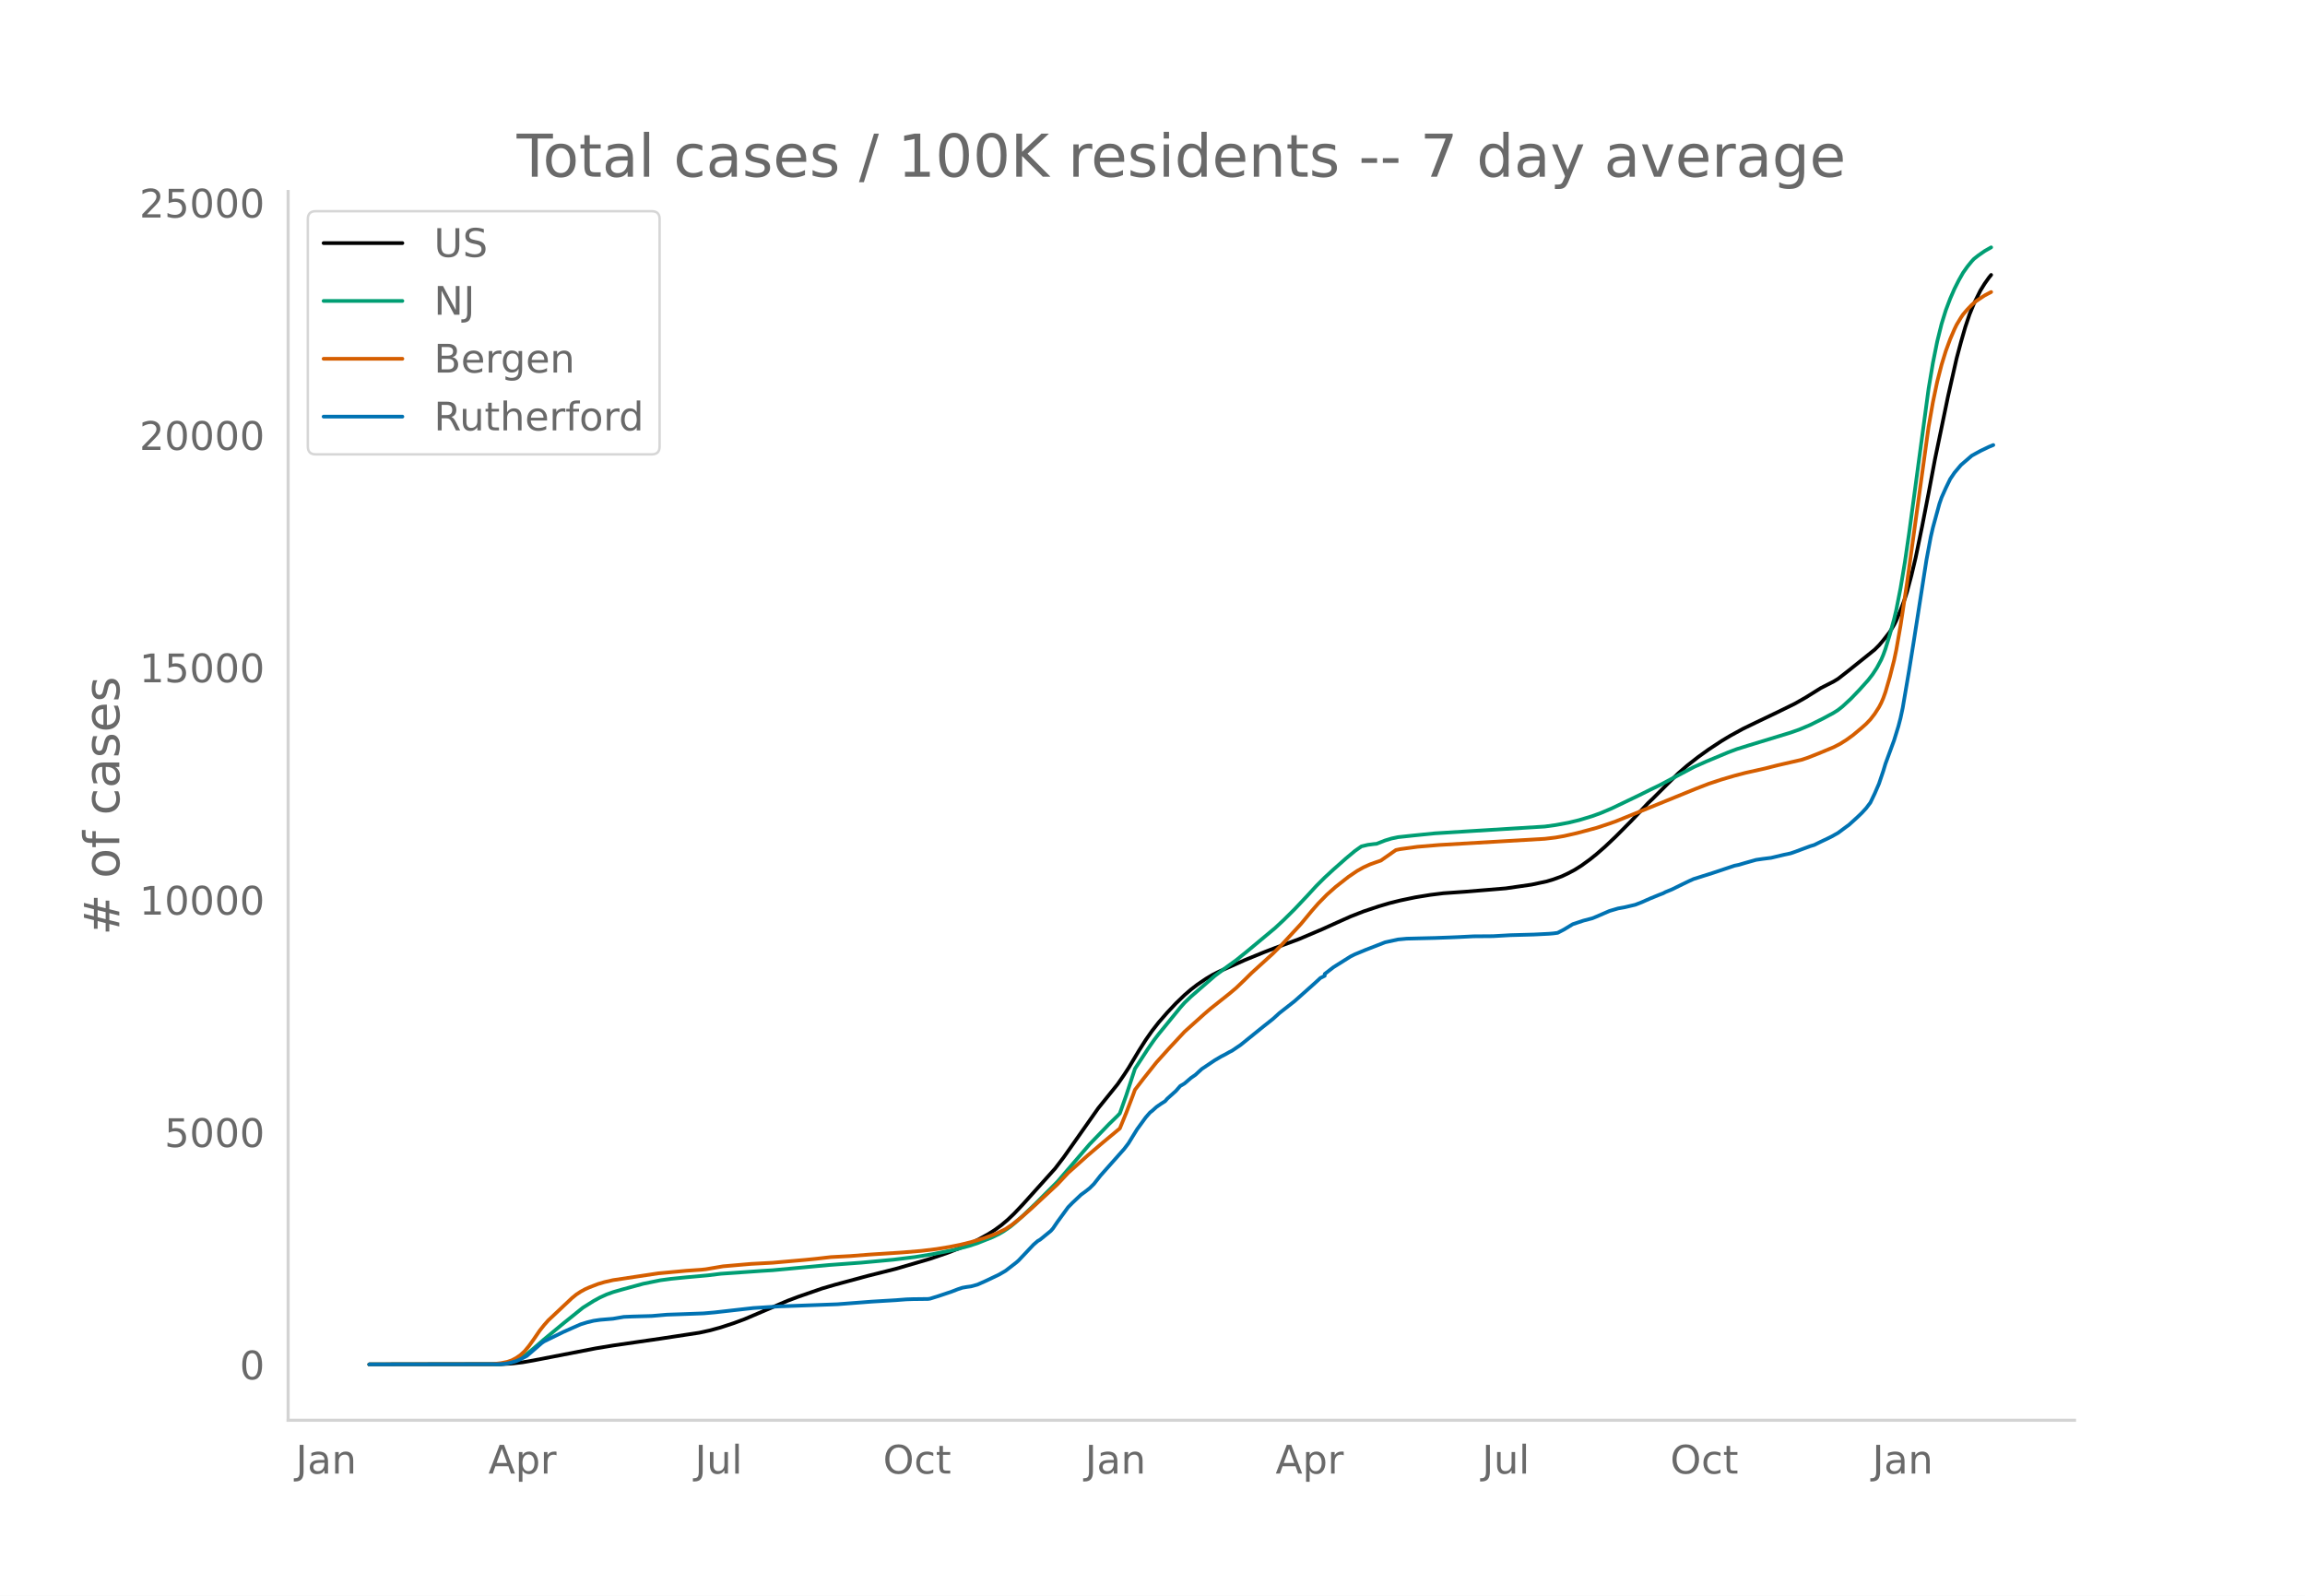
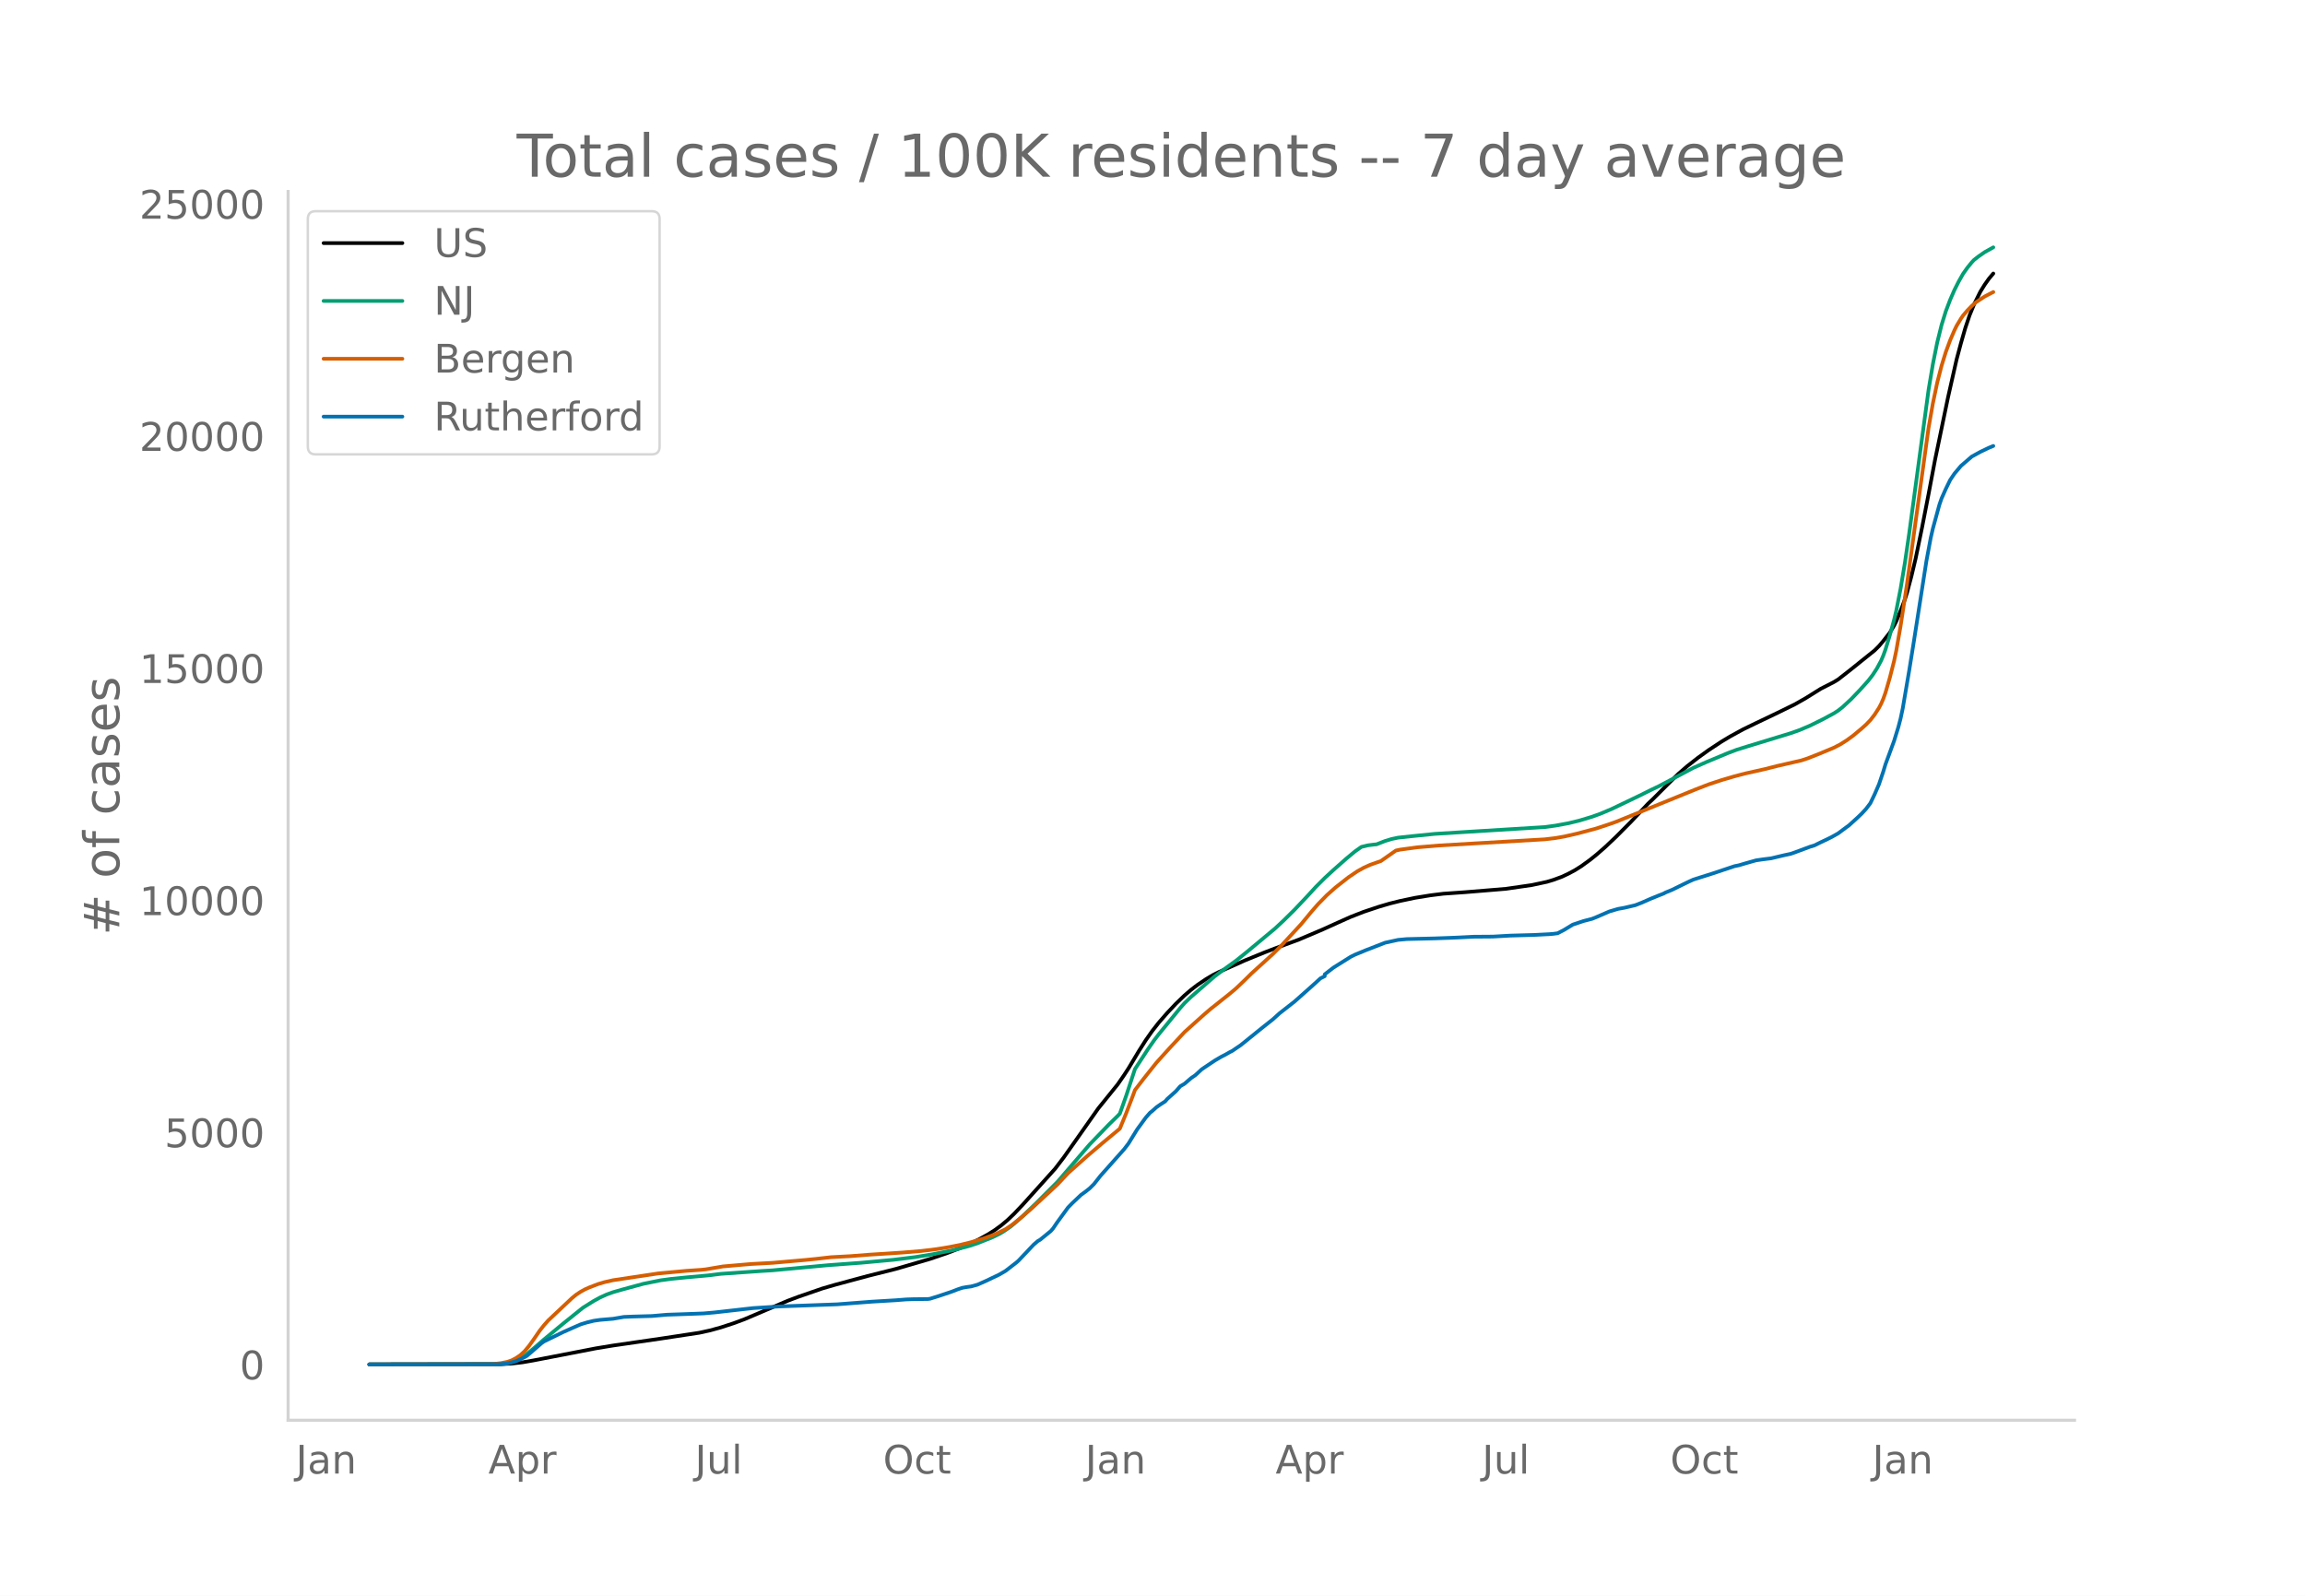
<svg xmlns="http://www.w3.org/2000/svg" xmlns:xlink="http://www.w3.org/1999/xlink" height="864" viewBox="0 0 936 648" width="1248">
  <defs>
    <style>*{stroke-linecap:butt;stroke-linejoin:round}</style>
  </defs>
  <g id="figure_1">
    <path d="M0 648h936V0H0z" style="fill:#fff" id="patch_1" />
    <g id="axes_1">
      <path d="M117 576.72h725.4V77.76H117z" style="fill:none" id="patch_2" />
-       <path clip-path="url(#p6f16830c5c)" d="m149.973 554.04 53.422-.088 4.379-.25 4.378-.502 4.38-.759 25.397-4.918 7.006-1.153 19.267-2.796 15.763-2.395 4.38-.958 4.378-1.21 5.255-1.723 4.379-1.626 5.254-2.237 12.261-5.248 4.379-1.649 9.633-3.33 5.255-1.533 13.137-3.546 11.385-2.859 14.012-4.09 7.006-2.397 6.13-2.374 3.503-1.574 3.504-1.763 3.503-1.94 2.627-1.663 2.627-1.923 2.628-2.216 2.627-2.514 3.503-3.698 13.136-14.616 3.504-4.594 4.378-6.2 9.634-13.706 7.882-9.765 2.627-3.805 1.752-2.693 4.378-7.303 2.628-4.139 2.627-3.75 2.627-3.36 3.503-4.027 3.504-3.717 3.503-3.38 2.627-2.26 2.627-2.014 3.503-2.368 2.628-1.56 2.627-1.333 10.51-4.69 7.881-3.218 4.379-1.683 9.633-3.56 9.634-4.095 6.13-2.773 5.255-2.349 5.255-2.055 6.13-2.052 4.379-1.296 4.379-1.094 6.13-1.285 6.13-.996 5.255-.654 2.627-.184 6.13-.43 7.883-.648 8.757-.727 10.51-1.521 6.13-1.316 2.627-.79 3.503-1.288 2.628-1.242 2.627-1.404 2.627-1.658 3.503-2.54 2.628-2.118 3.503-3.057 4.379-4.148 6.13-6.17 4.379-4.638 2.627-2.795 1.752-1.637 6.13-6.126 4.379-4.303 3.503-3.043 4.379-3.434 4.379-3.154 5.254-3.458 3.503-2.106 5.255-2.878 5.255-2.543 8.757-4.19 7.006-3.442 4.38-2.49 6.13-3.827 2.627-1.34 2.627-1.346 1.752-1.068 4.379-3.417 10.509-8.44 1.751-1.751 1.752-2.07 2.627-3.353 1.752-2.907.876-1.734 1.751-4.208 1.752-4.673.875-2.766 1.752-6.54 1.752-7.375 2.627-12.712 2.627-13.512 2.627-13.9 1.752-8.428 3.503-16.888 3.503-15.5 1.752-6.55 1.751-6.092 1.752-5.23 1.751-4.282 2.628-5.324 1.751-2.835 1.752-2.474.876-1.063h0" style="fill:none;stroke:#000;stroke-linecap:round;stroke-width:1.5" id="line2d_1" />
-       <path clip-path="url(#p6f16830c5c)" d="m149.973 554.04 51.67-.081 2.627-.175 2.628-.41 1.751-.538 1.752-.767 1.751-.997 1.752-1.208 2.627-2.172 4.38-3.796 7.881-6.524 7.882-6.34 4.379-2.752 2.627-1.437 2.627-1.196 2.628-.956 3.503-1.012 8.757-2.387 7.007-1.427 4.378-.587 6.13-.609 8.759-.794 5.254-.647 16.64-1.158 4.379-.27 22.77-2.11 13.136-.961 13.137-1.212 8.757-1.079 7.007-1.136 8.757-1.74 6.13-1.623 3.504-1.14 6.13-2.446 2.627-1.29 1.752-1.011 2.627-1.791 1.752-1.422 3.503-3.12 5.255-5.034 8.757-8.765 13.137-15.29 7.882-8.179 3.503-3.41.876-.938 2.627-7.409 3.503-10.678 5.255-8.07 2.627-3.772 1.751-2.275 3.503-4.287 5.255-6.447 1.752-1.978 2.627-2.524 9.633-8.375 3.504-2.628 5.254-3.805 4.379-3.537 11.385-9.488 3.503-3.266 4.379-4.338 5.255-5.567 3.503-3.818 3.503-3.503 3.503-3.232 5.254-4.645 3.503-2.916 2.628-1.856 2.627-.63 2.627-.34.876-.065 3.503-1.368 2.628-.798 2.627-.554 6.13-.656 8.758-.882 13.136-.821 31.528-1.942 4.379-.596 5.255-.968 4.379-1.06 5.254-1.586 3.503-1.274 4.379-1.853 11.385-5.46 4.379-2.181 3.503-1.676 7.006-3.73 7.006-3.723 5.255-2.338 8.758-3.658 3.503-1.321 4.379-1.37 17.515-5.35 3.503-1.229 4.379-1.85 5.254-2.605 4.38-2.365 1.75-1.113 1.752-1.377 3.503-3.24 3.504-3.656 3.503-3.899 1.751-2.26 1.752-2.683 1.751-3.256.876-2.064.876-2.415 1.751-5.754 1.752-6.326.876-3.707 1.751-8.898 1.752-10.504 1.751-12.043 7.882-58.444 1.752-10.43 1.751-8.731 1.752-7.065 1.751-5.645 1.752-4.632 1.751-4.022 1.752-3.466 1.751-3.089 1.752-2.47 1.752-2.155.875-.944 1.752-1.383 2.627-1.83 2.628-1.499h0" style="fill:none;stroke:#009e73;stroke-linecap:round;stroke-width:1.5" id="line2d_2" />
-       <path clip-path="url(#p6f16830c5c)" d="m149.973 554.04 49.919-.107 3.503-.395 2.627-.535 1.752-.6 1.751-.922 1.752-1.18 1.751-1.61 1.752-2.106 1.751-2.429 2.628-3.831 1.751-2.216 1.752-1.975 9.633-9.066 1.752-1.418 1.751-1.153 1.752-.96 1.751-.782 3.503-1.354 2.628-.783 3.503-.796 18.39-2.763 11.386-1.048 6.13-.421 1.752-.188 7.006-1.189 11.385-.983 8.758-.472 13.136-1.155 4.379-.435 6.13-.698 7.882-.426 7.882-.611 13.137-.843 7.882-.655 6.13-.744 5.255-.86 4.379-.873 4.378-1.08 5.255-1.58 3.503-1.275 1.752-.722 3.503-1.71 2.627-1.757 3.503-2.787 4.379-3.83 10.51-9.751 4.378-4.68 7.882-7.028 6.13-5.221 7.007-5.826 2.627-6.393 2.627-6.874.876-2.407 3.503-4.565 5.255-6.612 5.254-5.823 6.13-6.585 4.38-3.933 3.503-3.15 2.627-2.26 7.882-6.271 2.627-2.216 3.503-3.355 2.628-2.608 8.757-7.962 3.503-3.498 7.882-8.532 4.38-5.294 2.626-3.007 3.503-3.57 3.504-3.12 5.254-4.13 3.503-2.381 2.628-1.47 2.627-1.197 2.627-.941 1.752-.593 6.13-4.296 1.752-.369 7.006-.951 8.757-.73 42.913-2.503 4.379-.521 3.503-.612 5.255-1.192 7.882-2.109 5.254-1.743 2.628-.931 32.403-13.193 5.255-2.036 5.254-1.74 5.255-1.545 4.379-1.146 7.882-1.764 5.254-1.33 9.634-2.207 2.627-.866 4.379-1.73 6.13-2.553 2.628-1.352 2.627-1.661 2.627-1.912 3.503-2.93 1.752-1.565 1.751-1.82 1.752-2.266 1.751-2.723.876-1.672.876-2.027.876-2.453 1.751-6.023 1.752-6.873.876-4.149 1.751-9.986 2.627-17.268 8.758-63.434 1.752-9.959 1.751-8.363 1.752-6.804 1.751-5.669 1.752-4.748 1.751-4.077.876-1.798 1.752-2.906.875-1.289 1.752-2.037 1.752-1.814 1.751-1.534 3.503-2.322 2.628-1.385h0" style="fill:none;stroke:#d55e00;stroke-linecap:round;stroke-width:1.5" id="line2d_3" />
-       <path clip-path="url(#p6f16830c5c)" d="m149.973 554.04 52.546-.088 2.627-.177 1.752-.324 2.627-.722 1.752-.751 2.627-1.37 1.751-1.488 4.38-3.8.875-.604 7.882-3.859 4.379-1.944 2.627-1.149 2.627-.81 2.628-.633 2.627-.383 5.255-.442 4.379-.751 3.503-.148 7.882-.22 6.13-.53 5.255-.177 6.13-.221 3.503-.133 4.379-.383 15.764-1.782 7.882-.501 2.627-.162 23.646-.869 14.012-1.075 9.634-.575 4.378-.338 2.628-.089 6.13-.073.876-.118 3.503-1.09 5.255-1.768 2.627-1.016 1.751-.575 1.752-.309 1.751-.235 2.628-.722 3.503-1.562 5.254-2.503 2.628-1.532 4.379-3.388.875-.766 6.13-6.496 1.752-1.502.876-.486 4.379-3.58.876-1 1.751-2.578 4.38-6.01 1.75-1.782 3.504-3.314 1.751-1.267 1.752-1.384 1.751-1.738 2.628-3.344 9.633-10.84 1.752-2.298 1.751-2.858 1.752-2.843 3.503-4.816 1.751-2.003.876-.678 1.752-1.576 1.751-1.222 1.752-1.12.875-1.016 3.504-3.137 1.751-2.004 1.752-1.03 2.627-2.269 1.752-1.208 2.627-2.415 5.254-3.52 2.628-1.547 1.751-.899 1.752-1.001.876-.427 3.503-2.372 7.882-6.377 1.751-1.4 3.503-2.784 2.628-2.386 6.13-4.801 7.006-6.23 1.752-1.577 1.751-1.62 1.752-.884v-.751l3.503-2.71 7.006-4.404 1.751-.87 1.752-.721 2.627-1.09 7.882-3.064 5.255-1.148 3.503-.325 11.385-.28 6.13-.22 3.503-.148 6.13-.309 7.883-.059 7.006-.398 9.633-.265 6.13-.309 1.752-.147 1.752-.236 2.627-1.37 3.503-2.135 4.379-1.459 3.503-.913 1.752-.707 5.254-2.283 3.503-1.031 2.628-.471 4.379-1.031 2.627-1.031 3.503-1.547 3.503-1.429 1.752-.677.875-.472 2.628-1.075 4.378-2.15 2.628-1.267 1.751-.795 7.882-2.49 8.758-2.93 1.751-.354 2.628-.78 4.379-1.238 2.627-.383 3.503-.442 5.255-1.252 2.627-.56 1.751-.603 6.13-2.284 1.752-.53 2.628-1.296 2.627-1.237 1.752-.87 2.627-1.472 3.503-2.607.876-.619 3.503-3.181 1.751-1.68 1.752-1.9 1.751-2.312 1.752-3.653 1.751-4.05 1.752-5.185.876-2.902 3.503-9.53 1.751-5.685.876-3.358.876-4.11 2.627-15.436 1.752-10.914 5.254-33.686 1.752-9.397.876-3.785 2.627-9.619.876-2.548 1.751-3.918 1.752-3.608 1.751-2.593 2.628-3.122 4.379-3.786 3.503-1.93 3.503-1.678 1.751-.722h0" style="fill:none;stroke:#0072b2;stroke-linecap:round;stroke-width:1.5" id="line2d_4" />
+       <path clip-path="url(#p7dbb098071)" d="m149.973 554.04 53.422-.088 4.379-.25 4.378-.501 4.38-.758 25.397-4.913 7.006-1.153 19.267-2.793 15.763-2.392 4.38-.958 4.378-1.207 5.255-1.722 4.379-1.625 5.254-2.235 12.261-5.243 4.379-1.647 9.633-3.327 5.255-1.53 13.137-3.543 11.385-2.856 14.012-4.087 7.006-2.394 6.13-2.372 3.503-1.572 3.504-1.762 3.503-1.937 2.627-1.662 2.627-1.921 2.628-2.214 2.627-2.511 3.503-3.695 13.136-14.601 3.504-4.59 4.378-6.192 9.634-13.694 7.882-9.755 2.627-3.801 1.752-2.69 4.378-7.296 2.628-4.135 2.627-3.746 2.627-3.356 3.503-4.024 3.504-3.713 3.503-3.378 2.627-2.257 2.627-2.012 3.503-2.365 2.628-1.56 2.627-1.33 10.51-4.686 7.881-3.215 4.379-1.68 9.633-3.557 9.634-4.091 6.13-2.77 5.255-2.347 5.255-2.053 6.13-2.05 4.379-1.295 4.379-1.093 6.13-1.284 6.13-.995 5.255-.653 2.627-.183 6.13-.43 7.883-.647 8.757-.727 10.51-1.52 6.13-1.314 2.627-.79 3.503-1.286 2.628-1.24 2.627-1.403 2.627-1.657 3.503-2.538 2.628-2.115 3.503-3.055 4.379-4.143 6.13-6.163 4.379-4.634 2.627-2.792 1.752-1.636 6.13-6.12 4.379-4.299 3.503-3.04 4.379-3.43 4.379-3.15 5.254-3.456 3.503-2.103 5.255-2.876 5.255-2.54 8.757-4.186 7.006-3.438 4.38-2.489 6.13-3.823 2.627-1.338 2.627-1.345 1.752-1.066 4.379-3.414 10.509-8.432 1.751-1.75 1.752-2.067 2.627-3.35 1.752-2.904.876-1.732 1.751-4.204 1.752-4.668.875-2.763 1.752-6.534 1.752-7.367 2.627-12.7 2.627-13.498 2.627-13.886 1.752-8.42 3.503-16.871 3.503-15.486 1.752-6.542 1.751-6.087 1.752-5.224 1.751-4.278 2.628-5.319 1.751-2.832 1.752-2.472 1.751-2.074h0" style="fill:none;stroke:#000;stroke-linecap:round;stroke-width:1.5" id="line2d_1" />
+       <path clip-path="url(#p7dbb098071)" d="m149.973 554.04 51.67-.081 2.627-.174 2.628-.41 1.751-.538 1.752-.766 1.751-.996 1.752-1.207 2.627-2.17 4.38-3.792 7.881-6.518 7.882-6.334 4.379-2.748 2.627-1.436 2.627-1.195 2.628-.955 3.503-1.01 8.757-2.385 7.007-1.426 4.378-.586 6.13-.609 8.759-.793 5.254-.647 16.64-1.156 4.379-.27 22.77-2.107 13.136-.961 13.137-1.21 8.757-1.079 7.007-1.135 8.757-1.737 6.13-1.622 3.504-1.14 6.13-2.442 2.627-1.29 1.752-1.01 2.627-1.789 1.752-1.42 3.503-3.116 5.255-5.03 8.757-8.757 13.137-15.275 7.882-8.17 3.503-3.407.876-.937 2.627-7.401 3.503-10.668 5.255-8.062 2.627-3.768 1.751-2.273 3.503-4.282 5.255-6.442 1.752-1.975 2.627-2.521 9.633-8.367 3.504-2.626 5.254-3.801 4.379-3.534 11.385-9.478 3.503-3.262 4.379-4.334 5.255-5.562 3.503-3.814 3.503-3.5 3.503-3.229 5.254-4.64 3.503-2.913 2.628-1.854 2.627-.63 2.627-.34.876-.064 3.503-1.366 2.628-.798 2.627-.553 6.13-.656 8.758-.88 13.136-.821 31.528-1.94 4.379-.596 5.255-.967 4.379-1.058 5.254-1.585 3.503-1.272 4.379-1.852 11.385-5.454 4.379-2.18 3.503-1.674 7.006-3.726 7.006-3.72 5.255-2.335 8.758-3.654 3.503-1.32 4.379-1.369 17.515-5.343 3.503-1.229 4.379-1.85 5.254-2.6 4.38-2.363 1.75-1.112 1.752-1.375 3.503-3.238 3.504-3.652 3.503-3.895 1.751-2.258 1.752-2.68 1.751-3.253.876-2.062.876-2.412 1.751-5.749 1.752-6.319.876-3.704 1.751-8.89 1.752-10.493 1.751-12.03 7.882-58.386 1.752-10.42 1.751-8.722 1.752-7.058 1.751-5.64 1.752-4.627 1.751-4.018 1.752-3.463 1.751-3.086 1.752-2.468 1.752-2.152.875-.943 1.752-1.382 2.627-1.828 3.503-1.948h0" style="fill:none;stroke:#009e73;stroke-linecap:round;stroke-width:1.5" id="line2d_2" />
+       <path clip-path="url(#p7dbb098071)" d="m149.973 554.04 49.919-.107 3.503-.395 2.627-.534 1.752-.599 1.751-.921 1.752-1.179 1.751-1.609 1.752-2.104 1.751-2.426 2.628-3.827 1.751-2.215 1.752-1.972 9.633-9.058 1.752-1.416 1.751-1.152 1.752-.96 1.751-.78 3.503-1.352 2.628-.783 3.503-.795 18.39-2.76 11.386-1.048 6.13-.42 1.752-.188 7.006-1.187 11.385-.983 8.758-.471 13.136-1.154 4.379-.434 6.13-.698 7.882-.425 7.882-.61 13.137-.843 7.882-.654 6.13-.744 5.255-.859 4.379-.872 4.378-1.079 5.255-1.578 3.503-1.274 1.752-.722 3.503-1.707 2.627-1.756 3.503-2.784 4.379-3.826 10.51-9.742 4.378-4.674 7.882-7.022 6.13-5.216 7.007-5.82 2.627-6.386 2.627-6.867.876-2.406 3.503-4.56 5.255-6.605 5.254-5.817 6.13-6.579 4.38-3.93 3.503-3.145 2.627-2.258 7.882-6.265 2.627-2.214 3.503-3.352 2.628-2.605 8.757-7.954 3.503-3.494 7.882-8.524 4.38-5.29 2.626-3.003 3.503-3.567 3.504-3.116 5.254-4.126 3.503-2.379 2.628-1.469 2.627-1.195 2.627-.94 1.752-.592 6.13-4.292 1.752-.369 7.006-.95 8.757-.73 42.913-2.5 4.379-.52 3.503-.612 5.255-1.19 7.882-2.107 5.254-1.742 2.628-.93 32.403-13.18 5.255-2.034 5.254-1.738 5.255-1.544 4.379-1.145 7.882-1.762 5.254-1.328 9.634-2.206 2.627-.864 4.379-1.729 6.13-2.55 2.628-1.35 2.627-1.66 2.627-1.91 3.503-2.926 1.752-1.565 1.751-1.819 1.752-2.263 1.751-2.72.876-1.67.876-2.025.876-2.45 1.751-6.018 1.752-6.866.876-4.145 1.751-9.976 2.627-17.251 8.758-63.371 1.752-9.948 1.751-8.356 1.752-6.797 1.751-5.663 1.752-4.743 1.751-4.074.876-1.795 1.752-2.904.875-1.287 1.752-2.035 1.752-1.813 1.751-1.532 3.503-2.32 3.503-1.813h0" style="fill:none;stroke:#d55e00;stroke-linecap:round;stroke-width:1.5" id="line2d_3" />
+       <path clip-path="url(#p7dbb098071)" d="m149.973 554.04 52.546-.088 2.627-.177 1.752-.324 2.627-.72 1.752-.751 2.627-1.368 1.751-1.487 4.38-3.796.875-.603 7.882-3.856 4.379-1.942 2.627-1.148 2.627-.809 2.628-.633 2.627-.382 5.255-.442 4.379-.75 3.503-.147 7.882-.22 6.13-.53 5.255-.177 6.13-.221 3.503-.132 4.379-.383 15.764-1.78 7.882-.5 2.627-.163 23.646-.868 14.012-1.074 9.634-.574 4.378-.338 2.628-.088 6.13-.074.876-.118 3.503-1.089 5.255-1.765 2.627-1.016 1.751-.574 1.752-.309 1.751-.235 2.628-.721 3.503-1.56 5.254-2.501 2.628-1.53 4.379-3.385.875-.765 6.13-6.49 1.752-1.5.876-.486 4.379-3.575.876-1 1.751-2.576 4.38-6.003 1.75-1.78 3.504-3.312 1.751-1.265 1.752-1.383 1.751-1.737 2.628-3.34 9.633-10.83 1.752-2.295 1.751-2.855 1.752-2.84 3.503-4.811 1.751-2.002.876-.677 1.752-1.574 1.751-1.221 1.752-1.119.875-1.015 3.504-3.134 1.751-2.001 1.752-1.03 2.627-2.266 1.752-1.207 2.627-2.413 5.254-3.517 2.628-1.545 1.751-.898 1.752-1 .876-.427 3.503-2.369 7.882-6.371 1.751-1.398 3.503-2.781 2.628-2.384 6.13-4.797 7.006-6.224 1.752-1.575 1.751-1.618 1.752-.883v-.75l3.503-2.708 7.006-4.4 1.751-.868 1.752-.72 2.627-1.09 7.882-3.06 5.255-1.148 3.503-.324 11.385-.28 6.13-.22 3.503-.147 6.13-.31 7.883-.058 7.006-.397 9.633-.265 6.13-.31 1.752-.146 1.752-.236 2.627-1.368 3.503-2.134 4.379-1.457 3.503-.912 1.752-.706 5.254-2.281 3.503-1.03 2.628-.47 4.379-1.03 2.627-1.031 3.503-1.545 3.503-1.427 1.752-.677.875-.471 2.628-1.074 4.378-2.149 2.628-1.265 1.751-.795 7.882-2.486 8.758-2.929 1.751-.353 2.628-.78 4.379-1.236 2.627-.382 3.503-.442 5.255-1.25 2.627-.56 1.751-.603 6.13-2.28 1.752-.53 2.628-1.295 2.627-1.236 1.752-.868 2.627-1.472 3.503-2.604.876-.618 3.503-3.179 1.751-1.677 1.752-1.898 1.751-2.31 1.752-3.65 1.751-4.046 1.752-5.18.876-2.898 3.503-9.52 1.751-5.68.876-3.356.876-4.105 2.627-15.42 1.752-10.904 5.254-33.652 1.752-9.388.876-3.782 2.627-9.609.876-2.545 1.751-3.914 1.752-3.605 1.751-2.59 2.628-3.12 4.379-3.781 3.503-1.928 3.503-1.677 1.751-.721h0" style="fill:none;stroke:#0072b2;stroke-linecap:round;stroke-width:1.5" id="line2d_4" />
      <path d="M117 576.72V77.76" style="fill:none;stroke:#d3d3d3;stroke-linecap:square;stroke-linejoin:miter;stroke-width:1.25" id="patch_3" />
      <path d="M117 576.72h725.4" style="fill:none;stroke:#d3d3d3;stroke-linecap:square;stroke-linejoin:miter;stroke-width:1.25" id="patch_4" />
      <g id="matplotlib.axis_1">
        <g id="xtick_1">
          <g style="fill:#696969" transform="matrix(.16 0 0 -.16 120.125 598.378)" id="text_1">
            <defs>
              <path d="M9.813 72.906h9.859V5.078q0-13.187-5-19.14-5-5.954-16.094-5.954h-3.75v8.297h3.078q6.531 0 9.219 3.672Q9.813-4.39 9.813 5.078z" id="DejaVuSans-74" />
              <path d="M34.281 27.484q-10.89 0-15.093-2.484-4.204-2.484-4.204-8.5 0-4.781 3.157-7.594 3.156-2.797 8.562-2.797 7.485 0 12 5.297 4.516 5.297 4.516 14.078v2zm17.922 3.72V0H43.22v8.297Q40.14 3.328 35.547.953q-4.594-2.375-11.234-2.375-8.391 0-13.36 4.719Q6 8.016 6 15.922q0 9.219 6.172 13.906 6.187 4.688 18.437 4.688h12.61v.89q0 6.203-4.078 9.594-4.078 3.39-11.453 3.39-4.688 0-9.141-1.124-4.438-1.125-8.531-3.375v8.312q4.921 1.906 9.562 2.844 4.64.953 9.031.953 11.875 0 17.735-6.156 5.86-6.14 5.86-18.64z" id="DejaVuSans-97" />
              <path d="M54.89 33.016V0h-8.984v32.719q0 7.765-3.031 11.61-3.031 3.858-9.078 3.858-7.281 0-11.484-4.64-4.204-4.625-4.204-12.64V0H9.08v54.688h9.03v-8.5q3.235 4.937 7.594 7.374Q30.078 56 35.797 56q9.422 0 14.25-5.828 4.844-5.828 4.844-17.156z" id="DejaVuSans-110" />
            </defs>
            <use xlink:href="#DejaVuSans-74" />
            <use x="29.492" xlink:href="#DejaVuSans-97" />
            <use x="90.771" xlink:href="#DejaVuSans-110" />
          </g>
        </g>
        <g id="xtick_2">
          <g style="fill:#696969" transform="matrix(.16 0 0 -.16 198.312 598.378)" id="text_2">
            <defs>
              <path d="M34.188 63.188 20.797 26.906h26.812zm-5.579 9.718h11.188L67.578 0h-10.25l-6.64 18.703h-32.86L11.188 0H.78z" id="DejaVuSans-65" />
              <path d="M18.11 8.203v-29H9.077v75.484h9.031v-8.296q2.844 4.875 7.157 7.234Q29.594 56 35.594 56q9.968 0 16.187-7.906 6.235-7.907 6.235-20.797T51.78 6.484q-6.218-7.906-16.187-7.906-6 0-10.328 2.375-4.313 2.375-7.157 7.25zm30.578 19.094q0 9.906-4.079 15.547-4.078 5.64-11.203 5.64-7.14 0-11.218-5.64-4.079-5.64-4.079-15.547 0-9.906 4.078-15.547 4.079-5.64 11.22-5.64 7.124 0 11.202 5.64t4.078 15.547z" id="DejaVuSans-112" />
              <path d="M41.11 46.297q-1.516.875-3.297 1.281Q36.03 48 33.89 48q-7.625 0-11.703-4.953-4.079-4.953-4.079-14.234V0H9.08v54.688h9.03v-8.5q2.844 4.984 7.375 7.39Q30.031 56 36.531 56q.922 0 2.047-.125 1.125-.11 2.484-.36z" id="DejaVuSans-114" />
            </defs>
            <use xlink:href="#DejaVuSans-65" />
            <use x="68.408" xlink:href="#DejaVuSans-112" />
            <use x="131.885" xlink:href="#DejaVuSans-114" />
          </g>
        </g>
        <g id="xtick_3">
          <g style="fill:#696969" transform="matrix(.16 0 0 -.16 282.195 598.378)" id="text_3">
            <defs>
              <path d="M8.5 21.578v33.11h8.984V21.922q0-7.766 3.016-11.656 3.031-3.875 9.094-3.875 7.265 0 11.484 4.64 4.234 4.64 4.234 12.656v31h8.985V0h-8.984v8.406Q42.047 3.422 37.718 1q-4.313-2.422-10.032-2.422-9.421 0-14.312 5.86Q8.5 10.296 8.5 21.578zM31.11 56z" id="DejaVuSans-117" />
              <path d="M9.422 75.984h8.984V0H9.422z" id="DejaVuSans-108" />
            </defs>
            <use xlink:href="#DejaVuSans-74" />
            <use x="29.492" xlink:href="#DejaVuSans-117" />
            <use x="92.871" xlink:href="#DejaVuSans-108" />
          </g>
        </g>
        <g id="xtick_4">
          <g style="fill:#696969" transform="matrix(.16 0 0 -.16 358.586 598.378)" id="text_4">
            <defs>
              <path d="M39.406 66.219q-10.75 0-17.078-8.016-6.312-8-6.312-21.828 0-13.766 6.312-21.781 6.328-8 17.078-8 10.735 0 17.016 8 6.281 8.015 6.281 21.781 0 13.828-6.281 21.828-6.281 8.016-17.016 8.016zm0 8q15.328 0 24.5-10.281 9.188-10.282 9.188-27.563 0-17.234-9.188-27.516-9.172-10.28-24.5-10.28-15.375 0-24.593 10.25-9.204 10.265-9.204 27.546t9.204 27.563q9.218 10.28 24.593 10.28z" id="DejaVuSans-79" />
              <path d="M48.781 52.594v-8.407q-3.812 2.11-7.64 3.157-3.828 1.047-7.735 1.047-8.75 0-13.593-5.547-4.829-5.532-4.829-15.547 0-10.016 4.829-15.563 4.843-5.53 13.593-5.53 3.907 0 7.735 1.046 3.828 1.047 7.64 3.156V2.094Q45.016.344 40.984-.531q-4.015-.89-8.562-.89-12.36 0-19.64 7.765-7.266 7.765-7.266 20.953 0 13.375 7.343 21.031Q20.22 56 33.016 56q4.14 0 8.093-.86 3.953-.843 7.672-2.546z" id="DejaVuSans-99" />
              <path d="M18.313 70.219V54.688h18.5v-6.985h-18.5V18.016q0-6.688 1.828-8.594 1.828-1.906 7.453-1.906h9.218V0h-9.218q-10.407 0-14.36 3.875-3.953 3.89-3.953 14.14v29.688H2.687v6.984h6.594V70.22z" id="DejaVuSans-116" />
            </defs>
            <use xlink:href="#DejaVuSans-79" />
            <use x="78.711" xlink:href="#DejaVuSans-99" />
            <use x="133.691" xlink:href="#DejaVuSans-116" />
          </g>
        </g>
        <g id="xtick_5">
          <g style="fill:#696969" transform="matrix(.16 0 0 -.16 440.657 598.378)" id="text_5">
            <use xlink:href="#DejaVuSans-74" />
            <use x="29.492" xlink:href="#DejaVuSans-97" />
            <use x="90.771" xlink:href="#DejaVuSans-110" />
          </g>
        </g>
        <g id="xtick_6">
          <g style="fill:#696969" transform="matrix(.16 0 0 -.16 517.968 598.378)" id="text_6">
            <use xlink:href="#DejaVuSans-65" />
            <use x="68.408" xlink:href="#DejaVuSans-112" />
            <use x="131.885" xlink:href="#DejaVuSans-114" />
          </g>
        </g>
        <g id="xtick_7">
          <g style="fill:#696969" transform="matrix(.16 0 0 -.16 601.85 598.378)" id="text_7">
            <use xlink:href="#DejaVuSans-74" />
            <use x="29.492" xlink:href="#DejaVuSans-117" />
            <use x="92.871" xlink:href="#DejaVuSans-108" />
          </g>
        </g>
        <g id="xtick_8">
          <g style="fill:#696969" transform="matrix(.16 0 0 -.16 678.242 598.378)" id="text_8">
            <use xlink:href="#DejaVuSans-79" />
            <use x="78.711" xlink:href="#DejaVuSans-99" />
            <use x="133.691" xlink:href="#DejaVuSans-116" />
          </g>
        </g>
        <g id="xtick_9">
          <g style="fill:#696969" transform="matrix(.16 0 0 -.16 760.312 598.378)" id="text_9">
            <use xlink:href="#DejaVuSans-74" />
            <use x="29.492" xlink:href="#DejaVuSans-97" />
            <use x="90.771" xlink:href="#DejaVuSans-110" />
          </g>
        </g>
      </g>
      <g id="matplotlib.axis_2">
        <g id="ytick_1">
          <g style="fill:#696969" transform="matrix(.16 0 0 -.16 97.32 560.119)" id="text_10">
            <defs>
              <path d="M31.781 66.406q-7.61 0-11.453-7.5Q16.5 51.422 16.5 36.375q0-14.984 3.828-22.484 3.844-7.5 11.453-7.5 7.672 0 11.5 7.5 3.844 7.5 3.844 22.484 0 15.047-3.844 22.531-3.828 7.5-11.5 7.5zm0 7.813q12.266 0 18.735-9.703 6.468-9.688 6.468-28.141 0-18.406-6.468-28.11-6.47-9.687-18.735-9.687-12.25 0-18.718 9.688-6.47 9.703-6.47 28.109 0 18.453 6.47 28.14Q19.53 74.22 31.78 74.22z" id="DejaVuSans-48" />
            </defs>
            <use xlink:href="#DejaVuSans-48" />
          </g>
        </g>
        <g id="ytick_2">
-           <g style="fill:#696969" transform="matrix(.16 0 0 -.16 66.78 465.763)" id="text_11">
+           <g style="fill:#696969" transform="matrix(.16 0 0 -.16 66.78 465.857)" id="text_11">
            <defs>
              <path d="M10.797 72.906h38.719v-8.312H19.828v-17.86q2.14.735 4.281 1.094 2.157.36 4.313.36 12.203 0 19.328-6.688 7.14-6.688 7.14-18.11 0-11.765-7.328-18.296-7.328-6.516-20.656-6.516-4.593 0-9.36.781-4.75.782-9.827 2.344v9.922q4.39-2.39 9.078-3.563 4.687-1.171 9.906-1.171 8.453 0 13.375 4.437 4.938 4.438 4.938 12.063 0 7.609-4.938 12.047-4.922 4.453-13.375 4.453-3.953 0-7.89-.875-3.922-.875-8.016-2.735z" id="DejaVuSans-53" />
            </defs>
            <use xlink:href="#DejaVuSans-53" />
            <use x="63.623" xlink:href="#DejaVuSans-48" />
            <use x="127.246" xlink:href="#DejaVuSans-48" />
            <use x="190.869" xlink:href="#DejaVuSans-48" />
          </g>
        </g>
        <g id="ytick_3">
-           <g style="fill:#696969" transform="matrix(.16 0 0 -.16 56.6 371.407)" id="text_12">
+           <g style="fill:#696969" transform="matrix(.16 0 0 -.16 56.6 371.594)" id="text_12">
            <defs>
              <path d="M12.406 8.297h16.11v55.625l-17.532-3.516v8.985l17.438 3.515h9.86V8.296H54.39V0H12.406z" id="DejaVuSans-49" />
            </defs>
            <use xlink:href="#DejaVuSans-49" />
            <use x="63.623" xlink:href="#DejaVuSans-48" />
            <use x="127.246" xlink:href="#DejaVuSans-48" />
            <use x="190.869" xlink:href="#DejaVuSans-48" />
            <use x="254.492" xlink:href="#DejaVuSans-48" />
          </g>
        </g>
        <g id="ytick_4">
-           <g style="fill:#696969" transform="matrix(.16 0 0 -.16 56.6 277.05)" id="text_13">
+           <g style="fill:#696969" transform="matrix(.16 0 0 -.16 56.6 277.332)" id="text_13">
            <use xlink:href="#DejaVuSans-49" />
            <use x="63.623" xlink:href="#DejaVuSans-53" />
            <use x="127.246" xlink:href="#DejaVuSans-48" />
            <use x="190.869" xlink:href="#DejaVuSans-48" />
            <use x="254.492" xlink:href="#DejaVuSans-48" />
          </g>
        </g>
        <g id="ytick_5">
-           <g style="fill:#696969" transform="matrix(.16 0 0 -.16 56.6 182.695)" id="text_14">
+           <g style="fill:#696969" transform="matrix(.16 0 0 -.16 56.6 183.07)" id="text_14">
            <defs>
              <path d="M19.188 8.297h34.421V0H7.33v8.297q5.609 5.812 15.296 15.594 9.703 9.797 12.188 12.64 4.734 5.313 6.609 9 1.89 3.688 1.89 7.25 0 5.813-4.078 9.469-4.078 3.672-10.625 3.672-4.64 0-9.797-1.61-5.14-1.609-11-4.89v9.969Q13.767 71.78 18.938 73q5.188 1.219 9.485 1.219 11.328 0 18.062-5.672 6.735-5.656 6.735-15.125 0-4.5-1.688-8.531-1.672-4.016-6.125-9.485-1.218-1.422-7.765-8.187-6.532-6.766-18.453-18.922z" id="DejaVuSans-50" />
            </defs>
            <use xlink:href="#DejaVuSans-50" />
            <use x="63.623" xlink:href="#DejaVuSans-48" />
            <use x="127.246" xlink:href="#DejaVuSans-48" />
            <use x="190.869" xlink:href="#DejaVuSans-48" />
            <use x="254.492" xlink:href="#DejaVuSans-48" />
          </g>
        </g>
        <g id="ytick_6">
-           <g style="fill:#696969" transform="matrix(.16 0 0 -.16 56.6 88.339)" id="text_15">
+           <g style="fill:#696969" transform="matrix(.16 0 0 -.16 56.6 88.808)" id="text_15">
            <use xlink:href="#DejaVuSans-50" />
            <use x="63.623" xlink:href="#DejaVuSans-53" />
            <use x="127.246" xlink:href="#DejaVuSans-48" />
            <use x="190.869" xlink:href="#DejaVuSans-48" />
            <use x="254.492" xlink:href="#DejaVuSans-48" />
          </g>
        </g>
        <g style="fill:#696969" transform="matrix(0 -.2 -.2 0 48.44 379.813)" id="text_16">
          <defs>
            <path d="M51.125 44H36.922l-4.11-16.313h14.313zm-7.328 27.781-5.078-20.265h14.265L58.11 71.78h7.813L60.89 51.516h15.234V44h-17.14l-4-16.313h15.53V20.22H53.079L48 0h-7.813l5.032 20.219H30.906L25.875 0h-7.86l5.079 20.219H7.719v7.468h17.187L29 44H13.281v7.516h17.625l4.985 20.265z" id="DejaVuSans-35" />
            <path d="M30.61 48.39q-7.22 0-11.422-5.64-4.204-5.64-4.204-15.453 0-9.813 4.172-15.453 4.188-5.64 11.453-5.64 7.188 0 11.375 5.655 4.203 5.672 4.203 15.438 0 9.719-4.203 15.406-4.187 5.688-11.375 5.688zm0 7.61q11.718 0 18.406-7.625 6.703-7.61 6.703-21.078 0-13.422-6.703-21.078-6.688-7.64-18.407-7.64-11.765 0-18.437 7.64-6.656 7.656-6.656 21.078 0 13.469 6.656 21.078Q18.844 56 30.609 56z" id="DejaVuSans-111" />
            <path d="M37.11 75.984V68.5h-8.594q-4.828 0-6.72-1.953-1.874-1.953-1.874-7.031v-4.828h14.797v-6.985H19.922V0H10.89v47.703H2.297v6.984h8.594V58.5q0 9.125 4.25 13.297 4.25 4.187 13.468 4.187z" id="DejaVuSans-102" />
            <path d="M44.281 53.078v-8.5q-3.797 1.953-7.906 2.922-4.094.984-8.5.984-6.688 0-10.031-2.047-3.344-2.046-3.344-6.156 0-3.125 2.39-4.906 2.391-1.781 9.626-3.39l3.078-.688q9.562-2.047 13.593-5.781 4.032-3.735 4.032-10.422 0-7.625-6.032-12.078-6.03-4.438-16.578-4.438-4.39 0-9.156.86Q10.688.296 5.422 2v9.281q4.984-2.594 9.812-3.89 4.829-1.282 9.579-1.282 6.343 0 9.75 2.172 3.421 2.172 3.421 6.125 0 3.656-2.468 5.61-2.453 1.953-10.813 3.765l-3.125.735q-8.344 1.75-12.062 5.39-3.704 3.64-3.704 9.985 0 7.718 5.47 11.906Q16.75 56 26.811 56q4.97 0 9.36-.734 4.406-.72 8.11-2.188z" id="DejaVuSans-115" />
            <path d="M56.203 29.594v-4.39H14.891q.593-9.282 5.593-14.142 5-4.859 13.938-4.859 5.172 0 10.031 1.266 4.86 1.265 9.656 3.812v-8.5Q49.266.734 44.187-.344 39.11-1.422 33.892-1.422q-13.094 0-20.735 7.61-7.64 7.625-7.64 20.625 0 13.421 7.25 21.296Q20.016 56 32.328 56q11.031 0 17.453-7.11 6.422-7.093 6.422-19.296zm-8.984 2.64q-.094 7.36-4.125 11.75-4.032 4.407-10.672 4.407-7.516 0-12.031-4.25-4.516-4.25-5.203-11.97z" id="DejaVuSans-101" />
          </defs>
          <use xlink:href="#DejaVuSans-35" />
          <use x="83.789" xlink:href="#DejaVuSans-32" />
          <use x="115.576" xlink:href="#DejaVuSans-111" />
          <use x="176.758" xlink:href="#DejaVuSans-102" />
          <use x="211.963" xlink:href="#DejaVuSans-32" />
          <use x="243.75" xlink:href="#DejaVuSans-99" />
          <use x="298.73" xlink:href="#DejaVuSans-97" />
          <use x="360.01" xlink:href="#DejaVuSans-115" />
          <use x="412.109" xlink:href="#DejaVuSans-101" />
          <use x="473.633" xlink:href="#DejaVuSans-115" />
        </g>
      </g>
      <g style="fill:#696969" transform="matrix(.24 0 0 -.24 209.82 71.76)" id="text_17">
        <defs>
          <path d="M-.297 72.906h61.672v-8.312H35.5V0h-9.906v64.594H-.296z" id="DejaVuSans-84" />
          <path d="M25.39 72.906h8.297L8.297-9.28H0z" id="DejaVuSans-47" />
          <path d="M9.813 72.906h9.859V42.094L52.39 72.906h12.703L28.906 38.922 67.672 0H54.688L19.672 35.11V0h-9.86z" id="DejaVuSans-75" />
          <path d="M9.422 54.688h8.984V0H9.422zm0 21.296h8.984v-11.39H9.422z" id="DejaVuSans-105" />
          <path d="M45.406 46.39v29.594h8.985V0h-8.985v8.203Q42.578 3.328 38.25.953q-4.313-2.375-10.375-2.375-9.906 0-16.14 7.906-6.22 7.922-6.22 20.813 0 12.89 6.22 20.797Q17.968 56 27.874 56q6.063 0 10.375-2.375 4.328-2.36 7.156-7.234zm-30.61-19.093q0-9.906 4.079-15.547 4.078-5.64 11.203-5.64 7.125 0 11.219 5.64 4.11 5.64 4.11 15.547 0 9.906-4.11 15.547-4.094 5.64-11.219 5.64-7.125 0-11.203-5.64-4.078-5.64-4.078-15.547z" id="DejaVuSans-100" />
          <path d="M4.89 31.39h26.313v-8H4.891z" id="DejaVuSans-45" />
          <path d="M8.203 72.906h46.875v-4.203L28.61 0H18.312L43.22 64.594H8.203z" id="DejaVuSans-55" />
          <path d="M32.172-5.078q-3.797-9.766-7.422-12.735-3.61-2.984-9.656-2.984H7.906v7.516h5.282q3.703 0 5.75 1.765Q21-9.766 23.483-3.219l1.61 4.094-22.11 53.813H12.5l17.094-42.766 17.093 42.766h9.516z" id="DejaVuSans-121" />
          <path d="M2.984 54.688H12.5L29.594 8.797l17.093 45.89h9.516L35.687 0H23.485z" id="DejaVuSans-118" />
          <path d="M45.406 27.984q0 9.766-4.031 15.125-4.016 5.375-11.297 5.375-7.219 0-11.25-5.375-4.031-5.359-4.031-15.125 0-9.718 4.031-15.093t11.25-5.375q7.281 0 11.297 5.375 4.031 5.375 4.031 15.093zm8.985-21.203q0-13.953-6.203-20.765Q42-20.797 29.203-20.797q-4.734 0-8.937.703-4.203.703-8.157 2.172v8.735q3.954-2.141 7.813-3.157 3.86-1.031 7.86-1.031 8.843 0 13.234 4.61 4.39 4.609 4.39 13.937v4.453q-2.781-4.844-7.125-7.234Q33.938 0 27.875 0 17.828 0 11.672 7.656q-6.156 7.672-6.156 20.328 0 12.688 6.156 20.344Q17.828 56 27.875 56q6.063 0 10.406-2.39 4.344-2.391 7.125-7.22v8.297h8.985z" id="DejaVuSans-103" />
        </defs>
        <use xlink:href="#DejaVuSans-84" />
        <use x="44.084" xlink:href="#DejaVuSans-111" />
        <use x="105.266" xlink:href="#DejaVuSans-116" />
        <use x="144.475" xlink:href="#DejaVuSans-97" />
        <use x="205.754" xlink:href="#DejaVuSans-108" />
        <use x="233.537" xlink:href="#DejaVuSans-32" />
        <use x="265.324" xlink:href="#DejaVuSans-99" />
        <use x="320.305" xlink:href="#DejaVuSans-97" />
        <use x="381.584" xlink:href="#DejaVuSans-115" />
        <use x="433.684" xlink:href="#DejaVuSans-101" />
        <use x="495.207" xlink:href="#DejaVuSans-115" />
        <use x="547.307" xlink:href="#DejaVuSans-32" />
        <use x="579.094" xlink:href="#DejaVuSans-47" />
        <use x="612.785" xlink:href="#DejaVuSans-32" />
        <use x="644.572" xlink:href="#DejaVuSans-49" />
        <use x="708.195" xlink:href="#DejaVuSans-48" />
        <use x="771.818" xlink:href="#DejaVuSans-48" />
        <use x="835.441" xlink:href="#DejaVuSans-75" />
        <use x="901.018" xlink:href="#DejaVuSans-32" />
        <use x="932.805" xlink:href="#DejaVuSans-114" />
        <use x="971.668" xlink:href="#DejaVuSans-101" />
        <use x="1033.191" xlink:href="#DejaVuSans-115" />
        <use x="1085.291" xlink:href="#DejaVuSans-105" />
        <use x="1113.074" xlink:href="#DejaVuSans-100" />
        <use x="1176.551" xlink:href="#DejaVuSans-101" />
        <use x="1238.074" xlink:href="#DejaVuSans-110" />
        <use x="1301.453" xlink:href="#DejaVuSans-116" />
        <use x="1340.662" xlink:href="#DejaVuSans-115" />
        <use x="1392.762" xlink:href="#DejaVuSans-32" />
        <use x="1424.549" xlink:href="#DejaVuSans-45" />
        <use x="1460.633" xlink:href="#DejaVuSans-45" />
        <use x="1496.717" xlink:href="#DejaVuSans-32" />
        <use x="1528.504" xlink:href="#DejaVuSans-55" />
        <use x="1592.127" xlink:href="#DejaVuSans-32" />
        <use x="1623.914" xlink:href="#DejaVuSans-100" />
        <use x="1687.391" xlink:href="#DejaVuSans-97" />
        <use x="1748.67" xlink:href="#DejaVuSans-121" />
        <use x="1807.85" xlink:href="#DejaVuSans-32" />
        <use x="1839.637" xlink:href="#DejaVuSans-97" />
        <use x="1900.916" xlink:href="#DejaVuSans-118" />
        <use x="1960.096" xlink:href="#DejaVuSans-101" />
        <use x="2021.619" xlink:href="#DejaVuSans-114" />
        <use x="2062.732" xlink:href="#DejaVuSans-97" />
        <use x="2124.012" xlink:href="#DejaVuSans-103" />
        <use x="2187.488" xlink:href="#DejaVuSans-101" />
      </g>
      <g id="legend_1">
        <path d="M128.2 184.5h136.45q3.2 0 3.2-3.2V88.96q0-3.2-3.2-3.2H128.2q-3.2 0-3.2 3.2v92.34q0 3.2 3.2 3.2z" style="fill:none;opacity:.8;stroke:#ccc;stroke-linejoin:miter" id="patch_5" />
        <path d="M131.4 98.718h32" style="fill:none;stroke:#000;stroke-linecap:round;stroke-width:1.5" id="line2d_5" />
        <g style="fill:#696969" transform="matrix(.16 0 0 -.16 176.2 104.317)" id="text_18">
          <defs>
            <path d="M8.688 72.906h9.921V28.61q0-11.718 4.235-16.875 4.25-5.14 13.781-5.14 9.469 0 13.719 5.14 4.25 5.157 4.25 16.875v44.297H64.5V27.391q0-14.25-7.063-21.532-7.046-7.28-20.812-7.28-13.828 0-20.89 7.28-7.047 7.282-7.047 21.532z" id="DejaVuSans-85" />
            <path d="M53.516 70.516V60.89q-5.61 2.687-10.594 4-4.984 1.328-9.625 1.328-8.047 0-12.422-3.125t-4.375-8.89q0-4.845 2.906-7.313 2.907-2.453 11.016-3.97l5.953-1.218q11.031-2.11 16.281-7.406 5.25-5.297 5.25-14.172 0-10.61-7.11-16.078-7.093-5.469-20.812-5.469-5.172 0-11.015 1.172Q13.14.922 6.89 3.219v10.156q6-3.36 11.765-5.078 5.766-1.703 11.328-1.703 8.438 0 13.032 3.312 4.593 3.328 4.593 9.485 0 5.359-3.297 8.39-3.296 3.032-10.812 4.547L27.484 33.5q-11.03 2.188-15.968 6.875-4.922 4.688-4.922 13.047 0 9.672 6.812 15.234 6.813 5.563 18.766 5.563 5.14 0 10.453-.938 5.328-.922 10.89-2.765z" id="DejaVuSans-83" />
          </defs>
          <use xlink:href="#DejaVuSans-85" />
          <use x="73.193" xlink:href="#DejaVuSans-83" />
        </g>
        <path d="M131.4 122.203h32" style="fill:none;stroke:#009e73;stroke-linecap:round;stroke-width:1.5" id="line2d_7" />
        <g style="fill:#696969" transform="matrix(.16 0 0 -.16 176.2 127.802)" id="text_19">
          <defs>
            <path d="M9.813 72.906h13.28l32.329-60.984v60.984h9.562V0h-13.28L19.39 60.984V0H9.813z" id="DejaVuSans-78" />
          </defs>
          <use xlink:href="#DejaVuSans-78" />
          <use x="74.805" xlink:href="#DejaVuSans-74" />
        </g>
        <path d="M131.4 145.688h32" style="fill:none;stroke:#d55e00;stroke-linecap:round;stroke-width:1.5" id="line2d_9" />
        <g style="fill:#696969" transform="matrix(.16 0 0 -.16 176.2 151.287)" id="text_20">
          <defs>
            <path d="M19.672 34.813V8.108H35.5q7.953 0 11.781 3.297 3.844 3.297 3.844 10.078 0 6.844-3.844 10.078-3.828 3.25-11.781 3.25zm0 29.984V42.828h14.61q7.218 0 10.75 2.703 3.546 2.719 3.546 8.282 0 5.515-3.547 8.25-3.531 2.734-10.75 2.734zm-9.86 8.11h25.204q11.28 0 17.375-4.688Q58.5 63.53 58.5 54.89q0-6.703-3.125-10.657-3.125-3.953-9.188-4.922 7.282-1.562 11.313-6.53 4.031-4.954 4.031-12.376 0-9.765-6.64-15.093Q48.25 0 35.984 0H9.812z" id="DejaVuSans-66" />
          </defs>
          <use xlink:href="#DejaVuSans-66" />
          <use x="68.604" xlink:href="#DejaVuSans-101" />
          <use x="130.127" xlink:href="#DejaVuSans-114" />
          <use x="169.49" xlink:href="#DejaVuSans-103" />
          <use x="232.967" xlink:href="#DejaVuSans-101" />
          <use x="294.49" xlink:href="#DejaVuSans-110" />
        </g>
        <path d="M131.4 169.173h32" style="fill:none;stroke:#0072b2;stroke-linecap:round;stroke-width:1.5" id="line2d_11" />
        <g style="fill:#696969" transform="matrix(.16 0 0 -.16 176.2 174.773)" id="text_21">
          <defs>
            <path d="M44.39 34.188q3.172-1.079 6.172-4.594 3-3.516 6.032-9.672L66.609 0H56l-9.313 18.703q-3.624 7.328-7.015 9.719-3.39 2.39-9.25 2.39h-10.75V0h-9.86v72.906h22.266q12.5 0 18.656-5.234 6.157-5.219 6.157-15.766 0-6.89-3.203-11.437-3.204-4.532-9.297-6.282zM19.673 64.797V38.922h12.406q7.125 0 10.766 3.297 3.64 3.297 3.64 9.687 0 6.39-3.64 9.64-3.64 3.25-10.766 3.25z" id="DejaVuSans-82" />
            <path d="M54.89 33.016V0h-8.984v32.719q0 7.765-3.031 11.61-3.031 3.858-9.078 3.858-7.281 0-11.484-4.64-4.204-4.625-4.204-12.64V0H9.08v75.984h9.03V46.188q3.235 4.937 7.594 7.374Q30.078 56 35.797 56q9.422 0 14.25-5.828 4.844-5.828 4.844-17.156z" id="DejaVuSans-104" />
          </defs>
          <use xlink:href="#DejaVuSans-82" />
          <use x="64.982" xlink:href="#DejaVuSans-117" />
          <use x="128.361" xlink:href="#DejaVuSans-116" />
          <use x="167.57" xlink:href="#DejaVuSans-104" />
          <use x="230.949" xlink:href="#DejaVuSans-101" />
          <use x="292.473" xlink:href="#DejaVuSans-114" />
          <use x="333.586" xlink:href="#DejaVuSans-102" />
          <use x="368.791" xlink:href="#DejaVuSans-111" />
          <use x="429.973" xlink:href="#DejaVuSans-114" />
          <use x="469.336" xlink:href="#DejaVuSans-100" />
        </g>
      </g>
    </g>
  </g>
  <defs>
-     <clipPath id="p6f16830c5c">
+     <clipPath id="p7dbb098071">
      <path d="M117 77.76h725.4v498.96H117z" />
    </clipPath>
  </defs>
</svg>
